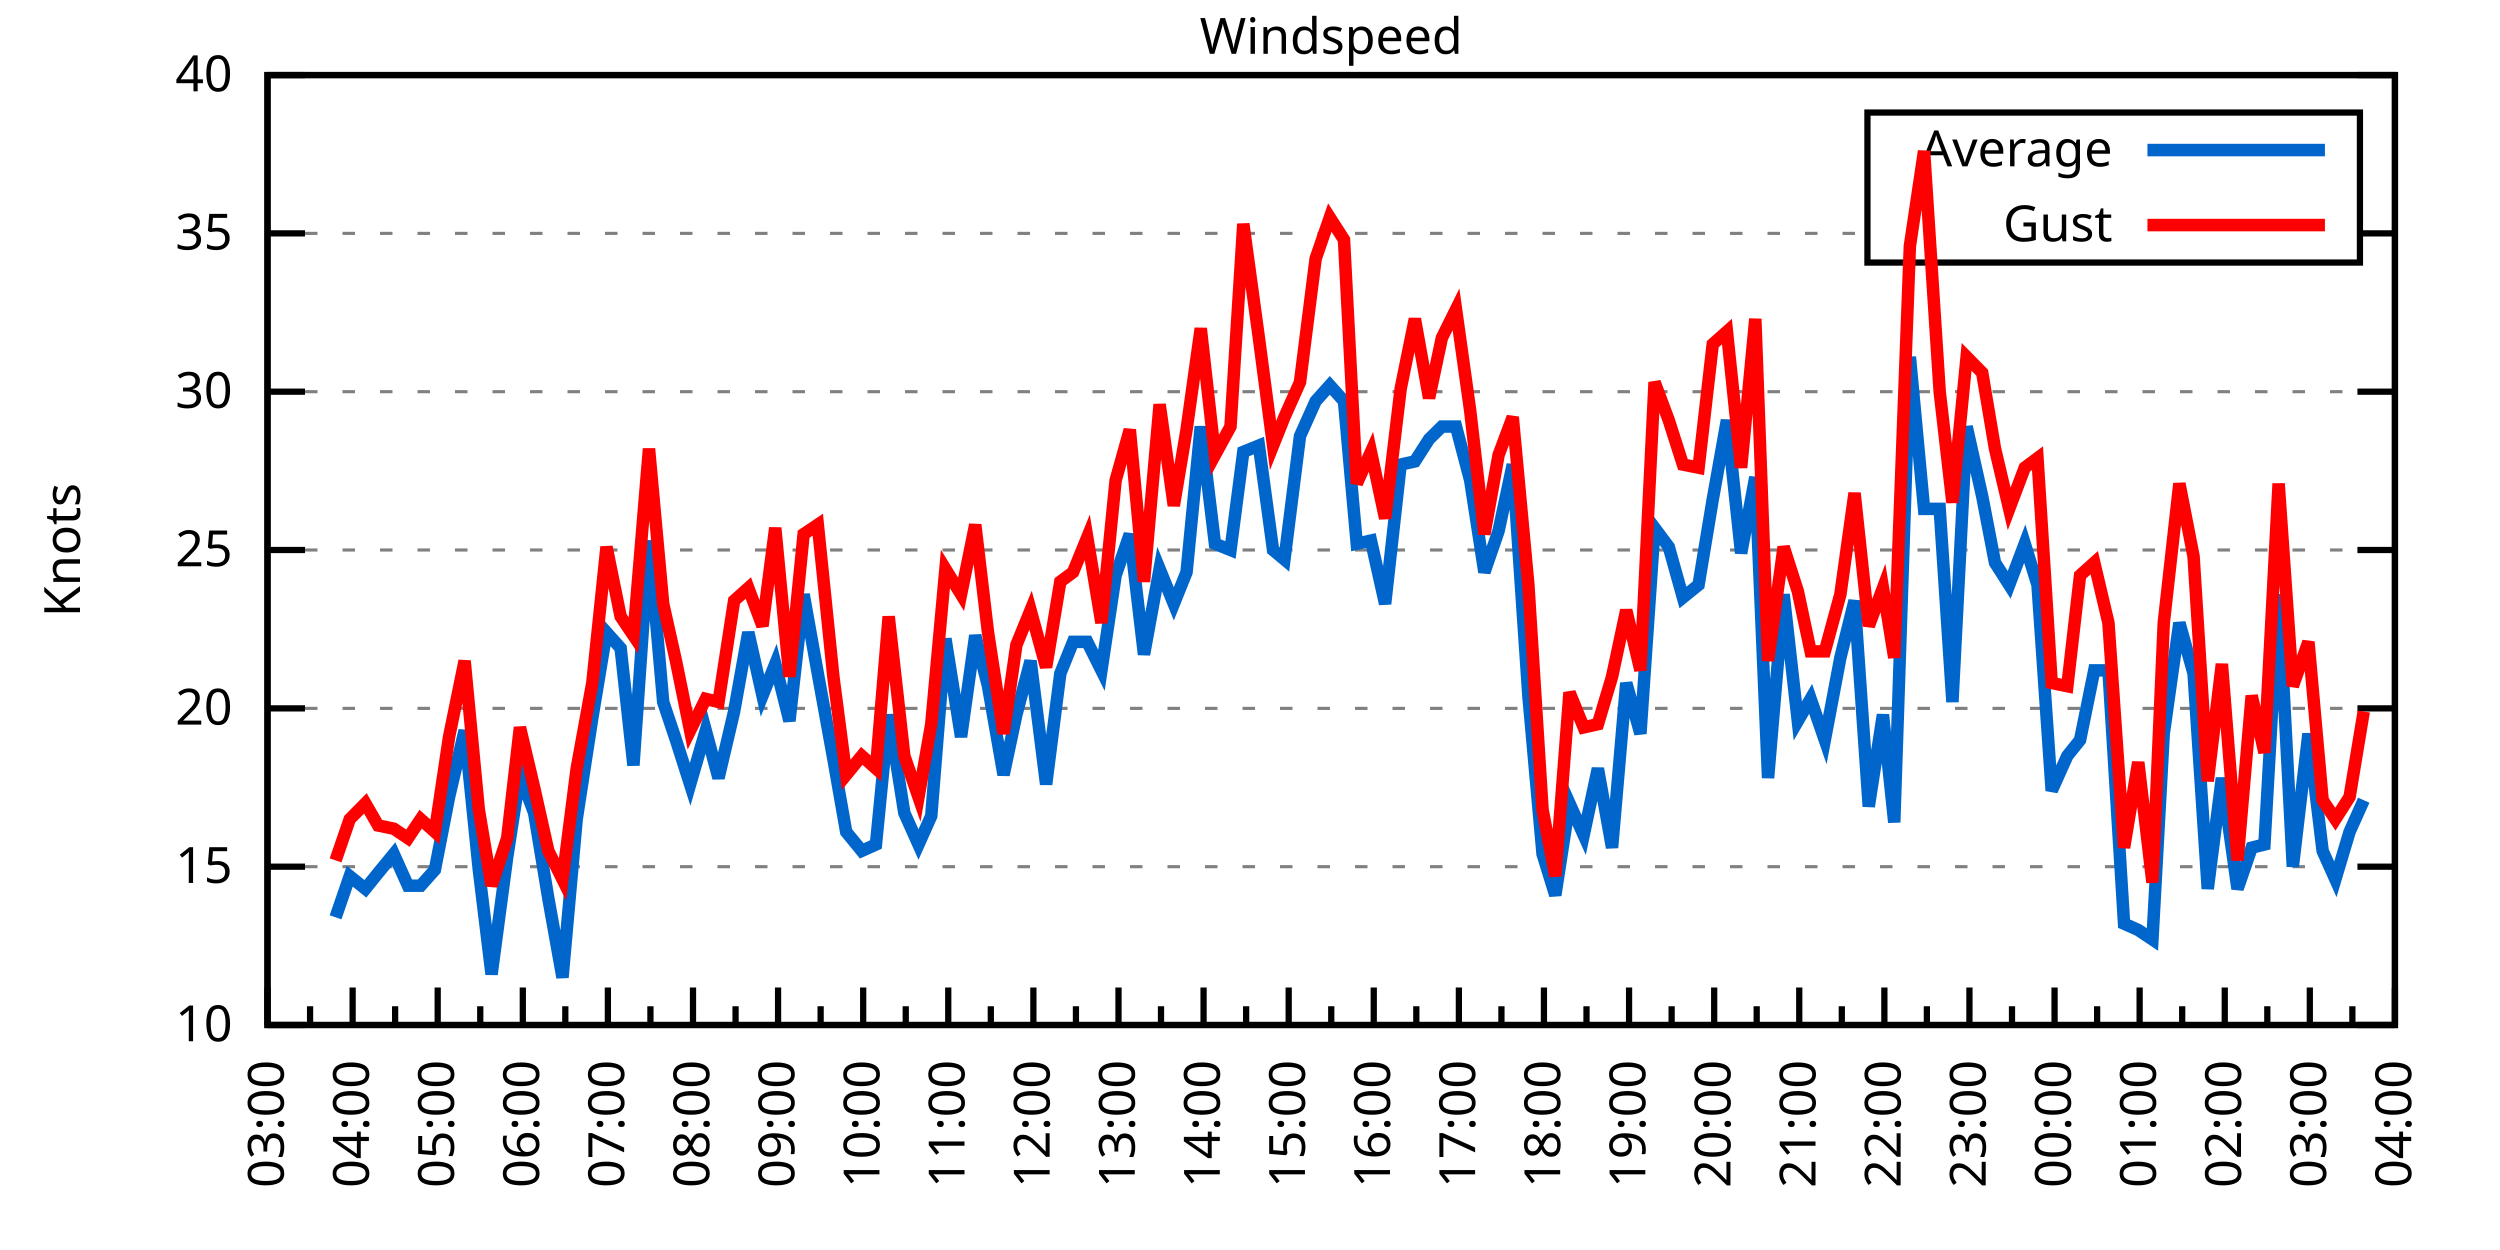
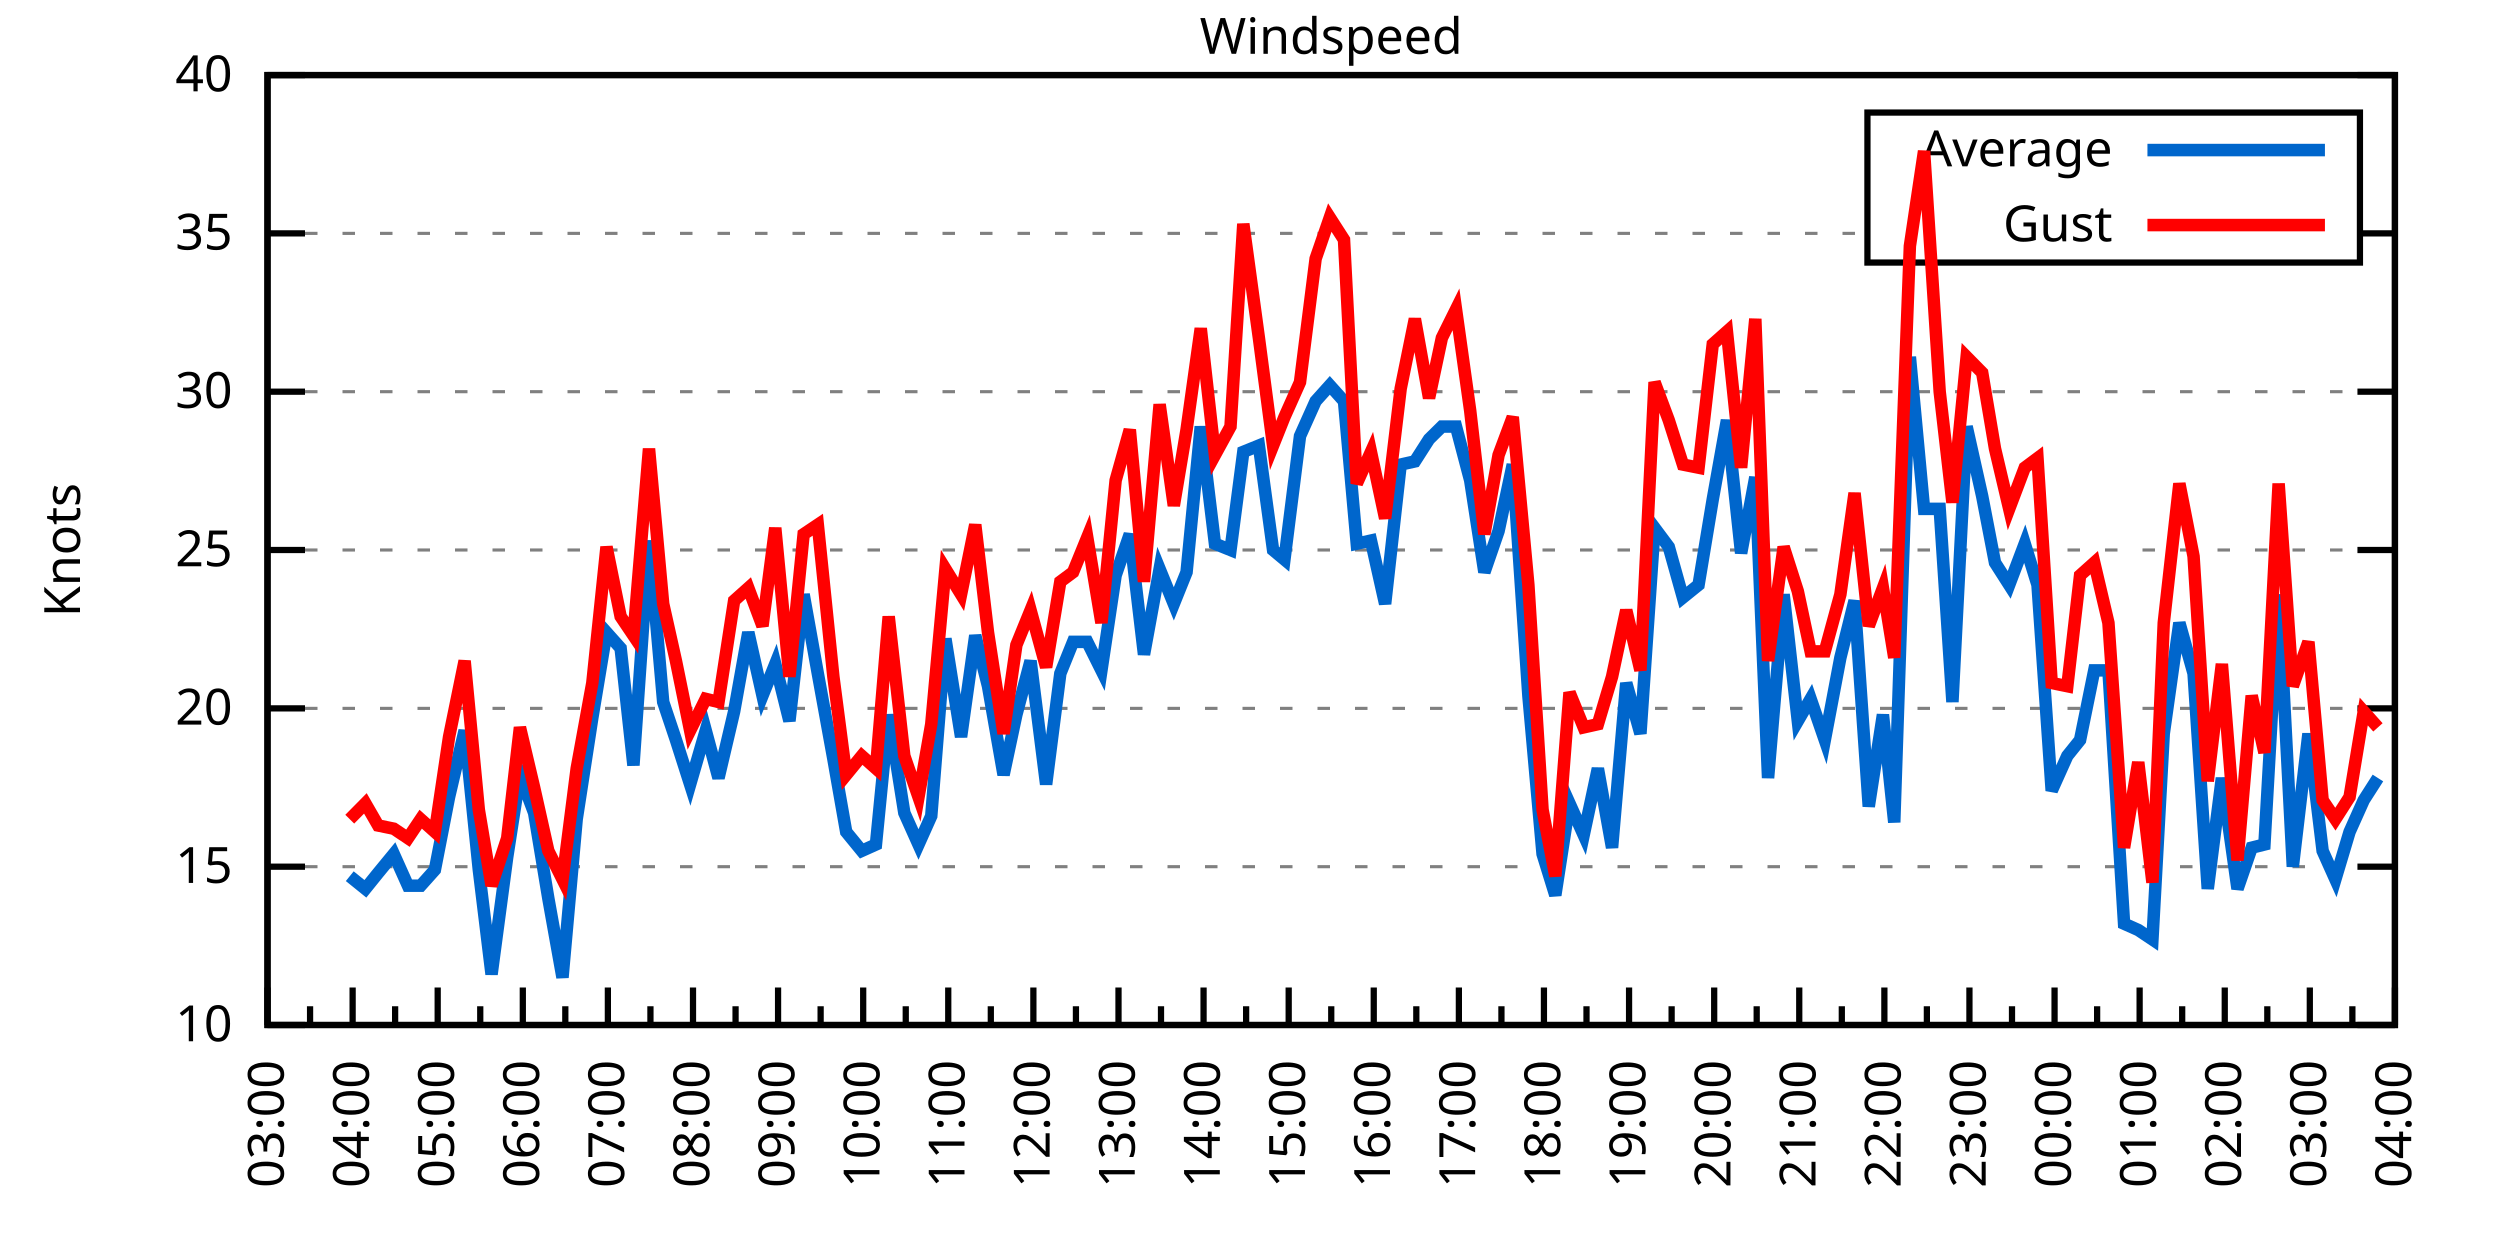
<svg xmlns="http://www.w3.org/2000/svg" xmlns:xlink="http://www.w3.org/1999/xlink" width="400" height="200" viewBox="0 0 400 200">
  <g id="gnuplot_canvas">
    <rect x="0" y="0" width="400" height="200" fill="none" />
    <defs>
      <circle id="gpDot" r="0.5" stroke-width="0.5" stroke="currentColor" />
      <path id="gpPt0" stroke-width="0.333" stroke="currentColor" d="M-1,0 h2 M0,-1 v2" />
      <path id="gpPt1" stroke-width="0.333" stroke="currentColor" d="M-1,-1 L1,1 M1,-1 L-1,1" />
      <path id="gpPt2" stroke-width="0.333" stroke="currentColor" d="M-1,0 L1,0 M0,-1 L0,1 M-1,-1 L1,1 M-1,1 L1,-1" />
      <rect id="gpPt3" stroke-width="0.333" stroke="currentColor" x="-1" y="-1" width="2" height="2" />
      <rect id="gpPt4" stroke-width="0.333" stroke="currentColor" fill="currentColor" x="-1" y="-1" width="2" height="2" />
      <circle id="gpPt5" stroke-width="0.333" stroke="currentColor" cx="0" cy="0" r="1" />
      <use xlink:href="#gpPt5" id="gpPt6" fill="currentColor" stroke="none" />
      <path id="gpPt7" stroke-width="0.333" stroke="currentColor" d="M0,-1.33 L-1.33,0.67 L1.33,0.67 z" />
      <use xlink:href="#gpPt7" id="gpPt8" fill="currentColor" stroke="none" />
      <use xlink:href="#gpPt7" id="gpPt9" stroke="currentColor" transform="rotate(180)" />
      <use xlink:href="#gpPt9" id="gpPt10" fill="currentColor" stroke="none" />
      <use xlink:href="#gpPt3" id="gpPt11" stroke="currentColor" transform="rotate(45)" />
      <use xlink:href="#gpPt11" id="gpPt12" fill="currentColor" stroke="none" />
      <path id="gpPt13" stroke-width="0.333" stroke="currentColor" d="M0,1.330 L1.265,0.411 L0.782,-1.067 L-0.782,-1.076 L-1.265,0.411 z" />
      <use xlink:href="#gpPt13" id="gpPt14" fill="currentColor" stroke="none" />
      <filter id="textbox" filterUnits="objectBoundingBox" x="0" y="0" height="1" width="1">
        <feFlood flood-color="white" flood-opacity="1" result="bgnd" />
        <feComposite in="SourceGraphic" in2="bgnd" operator="atop" />
      </filter>
      <filter id="greybox" filterUnits="objectBoundingBox" x="0" y="0" height="1" width="1">
        <feFlood flood-color="lightgrey" flood-opacity="1" result="grey" />
        <feComposite in="SourceGraphic" in2="grey" operator="atop" />
      </filter>
    </defs>
    <g fill="none" color="white" stroke="currentColor" stroke-width="1.00" stroke-linecap="butt" stroke-linejoin="miter">
</g>
    <g fill="none" color="black" stroke="currentColor" stroke-width="1.00" stroke-linecap="butt" stroke-linejoin="miter">
      <g stroke="none" shape-rendering="crispEdges">
        <polygon fill="rgb(255, 255, 255)" points="42.80,164.00 383.18,164.00 383.18,12.02 42.80,12.02 " />
      </g>
    </g>
    <g fill="none" color="black" stroke="currentColor" stroke-width="1.00" stroke-linecap="butt" stroke-linejoin="miter">
</g>
    <g fill="none" color="black" stroke="black" stroke-width="0.50" stroke-linecap="butt" stroke-linejoin="miter">
</g>
    <g fill="none" color="gray" stroke="currentColor" stroke-width="0.50" stroke-linecap="butt" stroke-linejoin="miter">
      <path stroke="gray" stroke-dasharray="2,4" class="gridline" d="M42.80,164.00 L383.19,164.00  " />
    </g>
    <g fill="none" color="gray" stroke="gray" stroke-width="1.00" stroke-linecap="butt" stroke-linejoin="miter">
</g>
    <g fill="none" color="black" stroke="currentColor" stroke-width="1.00" stroke-linecap="butt" stroke-linejoin="miter">
      <path stroke="black" d="M42.80,164.00 L48.80,164.00 M383.19,164.00 L377.19,164.00  " />
      <g transform="translate(37.20,166.60)" stroke="none" fill="black" font-family="Sans" font-size="8.00" text-anchor="end">
        <text>
          <tspan font-family="Sans"> 10</tspan>
        </text>
      </g>
    </g>
    <g fill="none" color="black" stroke="currentColor" stroke-width="1.00" stroke-linecap="butt" stroke-linejoin="miter">
</g>
    <g fill="none" color="black" stroke="black" stroke-width="0.50" stroke-linecap="butt" stroke-linejoin="miter">
</g>
    <g fill="none" color="gray" stroke="currentColor" stroke-width="0.50" stroke-linecap="butt" stroke-linejoin="miter">
      <path stroke="gray" stroke-dasharray="2,4" class="gridline" d="M42.80,138.67 L383.19,138.67  " />
    </g>
    <g fill="none" color="gray" stroke="gray" stroke-width="1.00" stroke-linecap="butt" stroke-linejoin="miter">
</g>
    <g fill="none" color="black" stroke="currentColor" stroke-width="1.00" stroke-linecap="butt" stroke-linejoin="miter">
      <path stroke="black" d="M42.80,138.67 L48.80,138.67 M383.19,138.67 L377.19,138.67  " />
      <g transform="translate(37.20,141.27)" stroke="none" fill="black" font-family="Sans" font-size="8.00" text-anchor="end">
        <text>
          <tspan font-family="Sans"> 15</tspan>
        </text>
      </g>
    </g>
    <g fill="none" color="black" stroke="currentColor" stroke-width="1.00" stroke-linecap="butt" stroke-linejoin="miter">
</g>
    <g fill="none" color="black" stroke="black" stroke-width="0.50" stroke-linecap="butt" stroke-linejoin="miter">
</g>
    <g fill="none" color="gray" stroke="currentColor" stroke-width="0.50" stroke-linecap="butt" stroke-linejoin="miter">
      <path stroke="gray" stroke-dasharray="2,4" class="gridline" d="M42.80,113.34 L383.19,113.34  " />
    </g>
    <g fill="none" color="gray" stroke="gray" stroke-width="1.00" stroke-linecap="butt" stroke-linejoin="miter">
</g>
    <g fill="none" color="black" stroke="currentColor" stroke-width="1.00" stroke-linecap="butt" stroke-linejoin="miter">
      <path stroke="black" d="M42.80,113.34 L48.80,113.34 M383.19,113.34 L377.19,113.34  " />
      <g transform="translate(37.20,115.94)" stroke="none" fill="black" font-family="Sans" font-size="8.00" text-anchor="end">
        <text>
          <tspan font-family="Sans"> 20</tspan>
        </text>
      </g>
    </g>
    <g fill="none" color="black" stroke="currentColor" stroke-width="1.00" stroke-linecap="butt" stroke-linejoin="miter">
</g>
    <g fill="none" color="black" stroke="black" stroke-width="0.50" stroke-linecap="butt" stroke-linejoin="miter">
</g>
    <g fill="none" color="gray" stroke="currentColor" stroke-width="0.50" stroke-linecap="butt" stroke-linejoin="miter">
      <path stroke="gray" stroke-dasharray="2,4" class="gridline" d="M42.80,88.00 L383.19,88.00  " />
    </g>
    <g fill="none" color="gray" stroke="gray" stroke-width="1.00" stroke-linecap="butt" stroke-linejoin="miter">
</g>
    <g fill="none" color="black" stroke="currentColor" stroke-width="1.00" stroke-linecap="butt" stroke-linejoin="miter">
      <path stroke="black" d="M42.80,88.00 L48.80,88.00 M383.19,88.00 L377.19,88.00  " />
      <g transform="translate(37.20,90.60)" stroke="none" fill="black" font-family="Sans" font-size="8.00" text-anchor="end">
        <text>
          <tspan font-family="Sans"> 25</tspan>
        </text>
      </g>
    </g>
    <g fill="none" color="black" stroke="currentColor" stroke-width="1.00" stroke-linecap="butt" stroke-linejoin="miter">
</g>
    <g fill="none" color="black" stroke="black" stroke-width="0.50" stroke-linecap="butt" stroke-linejoin="miter">
</g>
    <g fill="none" color="gray" stroke="currentColor" stroke-width="0.50" stroke-linecap="butt" stroke-linejoin="miter">
      <path stroke="gray" stroke-dasharray="2,4" class="gridline" d="M42.80,62.67 L383.19,62.67  " />
    </g>
    <g fill="none" color="gray" stroke="gray" stroke-width="1.00" stroke-linecap="butt" stroke-linejoin="miter">
</g>
    <g fill="none" color="black" stroke="currentColor" stroke-width="1.00" stroke-linecap="butt" stroke-linejoin="miter">
      <path stroke="black" d="M42.80,62.67 L48.80,62.67 M383.19,62.67 L377.19,62.67  " />
      <g transform="translate(37.20,65.27)" stroke="none" fill="black" font-family="Sans" font-size="8.00" text-anchor="end">
        <text>
          <tspan font-family="Sans"> 30</tspan>
        </text>
      </g>
    </g>
    <g fill="none" color="black" stroke="currentColor" stroke-width="1.00" stroke-linecap="butt" stroke-linejoin="miter">
</g>
    <g fill="none" color="black" stroke="black" stroke-width="0.50" stroke-linecap="butt" stroke-linejoin="miter">
</g>
    <g fill="none" color="gray" stroke="currentColor" stroke-width="0.50" stroke-linecap="butt" stroke-linejoin="miter">
      <path stroke="gray" stroke-dasharray="2,4" class="gridline" d="M42.80,37.34 L298.79,37.34 M377.59,37.34 L383.19,37.34  " />
    </g>
    <g fill="none" color="gray" stroke="gray" stroke-width="1.00" stroke-linecap="butt" stroke-linejoin="miter">
</g>
    <g fill="none" color="black" stroke="currentColor" stroke-width="1.00" stroke-linecap="butt" stroke-linejoin="miter">
      <path stroke="black" d="M42.80,37.34 L48.80,37.34 M383.19,37.34 L377.19,37.34  " />
      <g transform="translate(37.20,39.94)" stroke="none" fill="black" font-family="Sans" font-size="8.00" text-anchor="end">
        <text>
          <tspan font-family="Sans"> 35</tspan>
        </text>
      </g>
    </g>
    <g fill="none" color="black" stroke="currentColor" stroke-width="1.00" stroke-linecap="butt" stroke-linejoin="miter">
</g>
    <g fill="none" color="black" stroke="black" stroke-width="0.50" stroke-linecap="butt" stroke-linejoin="miter">
</g>
    <g fill="none" color="gray" stroke="currentColor" stroke-width="0.50" stroke-linecap="butt" stroke-linejoin="miter">
      <path stroke="gray" stroke-dasharray="2,4" class="gridline" d="M42.80,12.01 L383.19,12.01  " />
    </g>
    <g fill="none" color="gray" stroke="gray" stroke-width="1.00" stroke-linecap="butt" stroke-linejoin="miter">
</g>
    <g fill="none" color="black" stroke="currentColor" stroke-width="1.00" stroke-linecap="butt" stroke-linejoin="miter">
      <path stroke="black" d="M42.80,12.01 L48.80,12.01 M383.19,12.01 L377.19,12.01  " />
      <g transform="translate(37.20,14.61)" stroke="none" fill="black" font-family="Sans" font-size="8.00" text-anchor="end">
        <text>
          <tspan font-family="Sans"> 40</tspan>
        </text>
      </g>
    </g>
    <g fill="none" color="black" stroke="currentColor" stroke-width="1.00" stroke-linecap="butt" stroke-linejoin="miter">
      <path stroke="black" d="M42.80,164.00 L42.80,158.00  " />
      <g transform="translate(45.40,169.60) rotate(270)" stroke="none" fill="black" font-family="Sans" font-size="8.00" text-anchor="end">
        <text>
          <tspan font-family="Sans">03:00</tspan>
        </text>
      </g>
    </g>
    <g fill="none" color="black" stroke="currentColor" stroke-width="1.00" stroke-linecap="butt" stroke-linejoin="miter">
      <path stroke="black" d="M49.61,164.00 L49.61,161.00 M56.42,164.00 L56.42,158.00  " />
      <g transform="translate(59.02,169.60) rotate(270)" stroke="none" fill="black" font-family="Sans" font-size="8.00" text-anchor="end">
        <text>
          <tspan font-family="Sans">04:00</tspan>
        </text>
      </g>
    </g>
    <g fill="none" color="black" stroke="currentColor" stroke-width="1.00" stroke-linecap="butt" stroke-linejoin="miter">
      <path stroke="black" d="M63.22,164.00 L63.22,161.00 M70.03,164.00 L70.03,158.00  " />
      <g transform="translate(72.63,169.60) rotate(270)" stroke="none" fill="black" font-family="Sans" font-size="8.00" text-anchor="end">
        <text>
          <tspan font-family="Sans">05:00</tspan>
        </text>
      </g>
    </g>
    <g fill="none" color="black" stroke="currentColor" stroke-width="1.00" stroke-linecap="butt" stroke-linejoin="miter">
      <path stroke="black" d="M76.84,164.00 L76.84,161.00 M83.65,164.00 L83.65,158.00  " />
      <g transform="translate(86.25,169.60) rotate(270)" stroke="none" fill="black" font-family="Sans" font-size="8.00" text-anchor="end">
        <text>
          <tspan font-family="Sans">06:00</tspan>
        </text>
      </g>
    </g>
    <g fill="none" color="black" stroke="currentColor" stroke-width="1.00" stroke-linecap="butt" stroke-linejoin="miter">
      <path stroke="black" d="M90.45,164.00 L90.45,161.00 M97.26,164.00 L97.26,158.00  " />
      <g transform="translate(99.86,169.60) rotate(270)" stroke="none" fill="black" font-family="Sans" font-size="8.00" text-anchor="end">
        <text>
          <tspan font-family="Sans">07:00</tspan>
        </text>
      </g>
    </g>
    <g fill="none" color="black" stroke="currentColor" stroke-width="1.00" stroke-linecap="butt" stroke-linejoin="miter">
      <path stroke="black" d="M104.07,164.00 L104.07,161.00 M110.88,164.00 L110.88,158.00  " />
      <g transform="translate(113.48,169.60) rotate(270)" stroke="none" fill="black" font-family="Sans" font-size="8.00" text-anchor="end">
        <text>
          <tspan font-family="Sans">08:00</tspan>
        </text>
      </g>
    </g>
    <g fill="none" color="black" stroke="currentColor" stroke-width="1.00" stroke-linecap="butt" stroke-linejoin="miter">
      <path stroke="black" d="M117.69,164.00 L117.69,161.00 M124.49,164.00 L124.49,158.00  " />
      <g transform="translate(127.09,169.60) rotate(270)" stroke="none" fill="black" font-family="Sans" font-size="8.00" text-anchor="end">
        <text>
          <tspan font-family="Sans">09:00</tspan>
        </text>
      </g>
    </g>
    <g fill="none" color="black" stroke="currentColor" stroke-width="1.00" stroke-linecap="butt" stroke-linejoin="miter">
      <path stroke="black" d="M131.30,164.00 L131.30,161.00 M138.11,164.00 L138.11,158.00  " />
      <g transform="translate(140.71,169.60) rotate(270)" stroke="none" fill="black" font-family="Sans" font-size="8.00" text-anchor="end">
        <text>
          <tspan font-family="Sans">10:00</tspan>
        </text>
      </g>
    </g>
    <g fill="none" color="black" stroke="currentColor" stroke-width="1.00" stroke-linecap="butt" stroke-linejoin="miter">
      <path stroke="black" d="M144.92,164.00 L144.92,161.00 M151.72,164.00 L151.72,158.00  " />
      <g transform="translate(154.32,169.60) rotate(270)" stroke="none" fill="black" font-family="Sans" font-size="8.00" text-anchor="end">
        <text>
          <tspan font-family="Sans">11:00</tspan>
        </text>
      </g>
    </g>
    <g fill="none" color="black" stroke="currentColor" stroke-width="1.00" stroke-linecap="butt" stroke-linejoin="miter">
      <path stroke="black" d="M158.53,164.00 L158.53,161.00 M165.34,164.00 L165.34,158.00  " />
      <g transform="translate(167.94,169.60) rotate(270)" stroke="none" fill="black" font-family="Sans" font-size="8.00" text-anchor="end">
        <text>
          <tspan font-family="Sans">12:00</tspan>
        </text>
      </g>
    </g>
    <g fill="none" color="black" stroke="currentColor" stroke-width="1.00" stroke-linecap="butt" stroke-linejoin="miter">
      <path stroke="black" d="M172.15,164.00 L172.15,161.00 M178.96,164.00 L178.96,158.00  " />
      <g transform="translate(181.56,169.60) rotate(270)" stroke="none" fill="black" font-family="Sans" font-size="8.00" text-anchor="end">
        <text>
          <tspan font-family="Sans">13:00</tspan>
        </text>
      </g>
    </g>
    <g fill="none" color="black" stroke="currentColor" stroke-width="1.00" stroke-linecap="butt" stroke-linejoin="miter">
      <path stroke="black" d="M185.76,164.00 L185.76,161.00 M192.57,164.00 L192.57,158.00  " />
      <g transform="translate(195.17,169.60) rotate(270)" stroke="none" fill="black" font-family="Sans" font-size="8.00" text-anchor="end">
        <text>
          <tspan font-family="Sans">14:00</tspan>
        </text>
      </g>
    </g>
    <g fill="none" color="black" stroke="currentColor" stroke-width="1.00" stroke-linecap="butt" stroke-linejoin="miter">
      <path stroke="black" d="M199.38,164.00 L199.38,161.00 M206.19,164.00 L206.19,158.00  " />
      <g transform="translate(208.79,169.60) rotate(270)" stroke="none" fill="black" font-family="Sans" font-size="8.00" text-anchor="end">
        <text>
          <tspan font-family="Sans">15:00</tspan>
        </text>
      </g>
    </g>
    <g fill="none" color="black" stroke="currentColor" stroke-width="1.00" stroke-linecap="butt" stroke-linejoin="miter">
      <path stroke="black" d="M213.00,164.00 L213.00,161.00 M219.80,164.00 L219.80,158.00  " />
      <g transform="translate(222.40,169.60) rotate(270)" stroke="none" fill="black" font-family="Sans" font-size="8.00" text-anchor="end">
        <text>
          <tspan font-family="Sans">16:00</tspan>
        </text>
      </g>
    </g>
    <g fill="none" color="black" stroke="currentColor" stroke-width="1.00" stroke-linecap="butt" stroke-linejoin="miter">
      <path stroke="black" d="M226.61,164.00 L226.61,161.00 M233.42,164.00 L233.42,158.00  " />
      <g transform="translate(236.02,169.60) rotate(270)" stroke="none" fill="black" font-family="Sans" font-size="8.00" text-anchor="end">
        <text>
          <tspan font-family="Sans">17:00</tspan>
        </text>
      </g>
    </g>
    <g fill="none" color="black" stroke="currentColor" stroke-width="1.00" stroke-linecap="butt" stroke-linejoin="miter">
      <path stroke="black" d="M240.23,164.00 L240.23,161.00 M247.03,164.00 L247.03,158.00  " />
      <g transform="translate(249.63,169.60) rotate(270)" stroke="none" fill="black" font-family="Sans" font-size="8.00" text-anchor="end">
        <text>
          <tspan font-family="Sans">18:00</tspan>
        </text>
      </g>
    </g>
    <g fill="none" color="black" stroke="currentColor" stroke-width="1.00" stroke-linecap="butt" stroke-linejoin="miter">
      <path stroke="black" d="M253.84,164.00 L253.84,161.00 M260.65,164.00 L260.65,158.00  " />
      <g transform="translate(263.25,169.60) rotate(270)" stroke="none" fill="black" font-family="Sans" font-size="8.00" text-anchor="end">
        <text>
          <tspan font-family="Sans">19:00</tspan>
        </text>
      </g>
    </g>
    <g fill="none" color="black" stroke="currentColor" stroke-width="1.00" stroke-linecap="butt" stroke-linejoin="miter">
      <path stroke="black" d="M267.46,164.00 L267.46,161.00 M274.27,164.00 L274.27,158.00  " />
      <g transform="translate(276.87,169.60) rotate(270)" stroke="none" fill="black" font-family="Sans" font-size="8.00" text-anchor="end">
        <text>
          <tspan font-family="Sans">20:00</tspan>
        </text>
      </g>
    </g>
    <g fill="none" color="black" stroke="currentColor" stroke-width="1.00" stroke-linecap="butt" stroke-linejoin="miter">
      <path stroke="black" d="M281.07,164.00 L281.07,161.00 M287.88,164.00 L287.88,158.00  " />
      <g transform="translate(290.48,169.60) rotate(270)" stroke="none" fill="black" font-family="Sans" font-size="8.00" text-anchor="end">
        <text>
          <tspan font-family="Sans">21:00</tspan>
        </text>
      </g>
    </g>
    <g fill="none" color="black" stroke="currentColor" stroke-width="1.00" stroke-linecap="butt" stroke-linejoin="miter">
      <path stroke="black" d="M294.69,164.00 L294.69,161.00 M301.50,164.00 L301.50,158.00  " />
      <g transform="translate(304.10,169.60) rotate(270)" stroke="none" fill="black" font-family="Sans" font-size="8.00" text-anchor="end">
        <text>
          <tspan font-family="Sans">22:00</tspan>
        </text>
      </g>
    </g>
    <g fill="none" color="black" stroke="currentColor" stroke-width="1.00" stroke-linecap="butt" stroke-linejoin="miter">
      <path stroke="black" d="M308.30,164.00 L308.30,161.00 M315.11,164.00 L315.11,158.00  " />
      <g transform="translate(317.71,169.60) rotate(270)" stroke="none" fill="black" font-family="Sans" font-size="8.00" text-anchor="end">
        <text>
          <tspan font-family="Sans">23:00</tspan>
        </text>
      </g>
    </g>
    <g fill="none" color="black" stroke="currentColor" stroke-width="1.00" stroke-linecap="butt" stroke-linejoin="miter">
      <path stroke="black" d="M321.92,164.00 L321.92,161.00 M328.73,164.00 L328.73,158.00  " />
      <g transform="translate(331.33,169.60) rotate(270)" stroke="none" fill="black" font-family="Sans" font-size="8.00" text-anchor="end">
        <text>
          <tspan font-family="Sans">00:00</tspan>
        </text>
      </g>
    </g>
    <g fill="none" color="black" stroke="currentColor" stroke-width="1.00" stroke-linecap="butt" stroke-linejoin="miter">
      <path stroke="black" d="M335.54,164.00 L335.54,161.00 M342.34,164.00 L342.34,158.00  " />
      <g transform="translate(344.94,169.60) rotate(270)" stroke="none" fill="black" font-family="Sans" font-size="8.00" text-anchor="end">
        <text>
          <tspan font-family="Sans">01:00</tspan>
        </text>
      </g>
    </g>
    <g fill="none" color="black" stroke="currentColor" stroke-width="1.00" stroke-linecap="butt" stroke-linejoin="miter">
      <path stroke="black" d="M349.15,164.00 L349.15,161.00 M355.96,164.00 L355.96,158.00  " />
      <g transform="translate(358.56,169.60) rotate(270)" stroke="none" fill="black" font-family="Sans" font-size="8.00" text-anchor="end">
        <text>
          <tspan font-family="Sans">02:00</tspan>
        </text>
      </g>
    </g>
    <g fill="none" color="black" stroke="currentColor" stroke-width="1.00" stroke-linecap="butt" stroke-linejoin="miter">
      <path stroke="black" d="M362.77,164.00 L362.77,161.00 M369.57,164.00 L369.57,158.00  " />
      <g transform="translate(372.17,169.60) rotate(270)" stroke="none" fill="black" font-family="Sans" font-size="8.00" text-anchor="end">
        <text>
          <tspan font-family="Sans">03:00</tspan>
        </text>
      </g>
    </g>
    <g fill="none" color="black" stroke="currentColor" stroke-width="1.00" stroke-linecap="butt" stroke-linejoin="miter">
      <path stroke="black" d="M376.38,164.00 L376.38,161.00 M383.19,164.00 L383.19,158.00  " />
      <g transform="translate(385.79,169.60) rotate(270)" stroke="none" fill="black" font-family="Sans" font-size="8.00" text-anchor="end">
        <text>
          <tspan font-family="Sans">04:00</tspan>
        </text>
      </g>
    </g>
    <g fill="none" color="black" stroke="currentColor" stroke-width="1.00" stroke-linecap="butt" stroke-linejoin="miter">
</g>
    <g fill="none" color="black" stroke="currentColor" stroke-width="1.00" stroke-linecap="butt" stroke-linejoin="miter">
      <path stroke="black" d="M42.80,12.01 L42.80,164.00 L383.19,164.00 L383.19,12.01 L42.80,12.01 Z  " />
    </g>
    <g fill="none" color="black" stroke="currentColor" stroke-width="1.00" stroke-linecap="butt" stroke-linejoin="miter">
      <g transform="translate(12.80,88.01) rotate(270)" stroke="none" fill="black" font-family="Sans" font-size="8.00" text-anchor="middle">
        <text>
          <tspan font-family="Sans">Knots</tspan>
        </text>
      </g>
    </g>
    <g fill="none" color="black" stroke="currentColor" stroke-width="1.00" stroke-linecap="butt" stroke-linejoin="miter">
</g>
    <g fill="none" color="black" stroke="currentColor" stroke-width="1.00" stroke-linecap="butt" stroke-linejoin="miter">
      <path stroke="black" d="M298.79,42.01 L298.79,18.01 L377.59,18.01 L377.59,42.01 L298.79,42.01 Z  " />
    </g>
    <g id="Windspeed_plot_1">
      <g fill="none" color="white" stroke="black" stroke-width="2.00" stroke-linecap="butt" stroke-linejoin="miter">
</g>
      <g fill="none" color="black" stroke="currentColor" stroke-width="2.00" stroke-linecap="butt" stroke-linejoin="miter">
        <g transform="translate(337.99,26.61)" stroke="none" fill="black" font-family="Sans" font-size="8.00" text-anchor="end">
          <text>
            <tspan font-family="Sans">Average</tspan>
          </text>
        </g>
      </g>
      <g fill="none" color="black" stroke="currentColor" stroke-width="2.00" stroke-linecap="butt" stroke-linejoin="miter">
-         <path stroke="rgb(  0, 102, 204)" d="M343.59,24.01 L371.99,24.01 M53.69,146.77 L55.96,140.19 L58.46,142.21 L60.50,139.68 L63.00,136.64 L65.27,141.71   L67.31,141.71 L69.58,139.17 L71.85,127.52 L74.34,116.88 L76.61,139.17 L78.65,155.89 L81.15,137.15 L83.19,123.98   L85.46,130.06 L87.73,143.73 L90.00,156.40 L92.27,131.07 L94.77,114.86 L97.04,101.18 L99.30,103.71 L101.35,122.46   L103.84,86.49 L106.11,112.32 L108.15,118.40 L110.42,125.50 L112.92,116.88 L114.96,124.48 L117.46,113.84 L119.73,101.18   L122.00,111.31 L124.04,106.24 L126.31,115.36 L128.58,95.10 L130.85,107.76 L133.34,121.44 L135.39,133.10 L137.88,136.14   L140.15,135.12 L142.19,114.35 L144.69,130.06 L146.96,135.12 L149.00,130.56 L151.27,102.19 L153.77,117.90 L156.04,101.68   L158.08,109.79 L160.57,123.98 L162.62,114.35 L164.89,105.74 L167.38,125.50 L169.65,107.76 L171.69,102.70 L173.96,102.70   L176.23,107.26 L178.50,92.06 L180.77,85.47 L183.04,104.72 L185.54,91.04 L187.81,96.62 L189.85,91.55 L192.12,68.25   L194.39,86.99 L196.88,88.00 L198.93,72.30 L201.42,71.29 L203.69,88.00 L205.51,89.52 L208.00,69.77 L210.50,64.19   L212.77,61.66 L215.04,64.19 L217.08,86.99 L219.35,86.49 L221.62,96.62 L224.11,74.33 L226.38,73.82 L228.65,70.27   L230.70,68.25 L232.96,68.25 L235.23,76.86 L237.50,91.55 L239.77,84.97 L242.04,74.33 L244.54,111.31 L246.81,136.64   L248.85,143.23 L251.12,128.54 L253.39,133.60 L255.66,122.96 L257.93,135.63 L260.20,109.28 L262.47,117.39 L264.73,84.46   L267.00,87.50 L269.27,95.60 L271.77,93.58 L274.04,79.90 L276.31,67.23 L278.58,88.51 L280.85,76.35 L282.89,124.48   L285.38,95.10 L287.65,115.36 L289.70,111.82 L291.97,118.40 L294.46,105.23 L296.73,96.11 L299.00,129.04 L301.27,114.35   L303.08,131.58 L305.58,57.10 L307.85,81.42 L310.35,81.42 L312.39,112.32 L314.66,68.25 L317.15,79.39 L319.20,90.03   L321.47,93.58 L323.96,86.99 L326.00,93.58 L328.27,126.51 L330.77,120.94 L332.81,118.40 L335.08,107.26 L337.35,107.26   L339.85,147.79 L342.12,148.80 L344.39,150.32 L346.20,117.39 L348.70,99.66 L350.97,107.76 L353.24,142.21 L355.50,124.48   L358.00,142.21 L360.27,135.63 L362.31,135.12 L364.58,95.10 L366.85,138.67 L369.35,117.39 L371.62,136.14 L373.66,140.69   L375.93,133.10 L378.20,128.03  " />
+         <path stroke="rgb(  0, 102, 204)" d="M343.59,24.01 L371.99,24.01 M55.96,140.19 L58.46,142.21 L60.50,139.68 L63.00,136.64 L65.27,141.71 L67.31,141.71   L69.58,139.17 L71.85,127.52 L74.34,116.88 L76.61,139.17 L78.65,155.89 L81.15,137.15 L83.19,123.98 L85.46,130.06   L87.73,143.73 L90.00,156.40 L92.27,131.07 L94.77,114.86 L97.04,101.18 L99.30,103.71 L101.35,122.46 L103.84,86.49   L106.11,112.32 L108.15,118.40 L110.42,125.50 L112.92,116.88 L114.96,124.48 L117.46,113.84 L119.73,101.18 L122.00,111.31   L124.04,106.24 L126.31,115.36 L128.58,95.10 L130.85,107.76 L133.34,121.44 L135.39,133.10 L137.88,136.14 L140.15,135.12   L142.19,114.35 L144.69,130.06 L146.96,135.12 L149.00,130.56 L151.27,102.19 L153.77,117.90 L156.04,101.68 L158.08,109.79   L160.57,123.98 L162.62,114.35 L164.89,105.74 L167.38,125.50 L169.65,107.76 L171.69,102.70 L173.96,102.70 L176.23,107.26   L178.50,92.06 L180.77,85.47 L183.04,104.72 L185.54,91.04 L187.81,96.62 L189.85,91.55 L192.12,68.25 L194.39,86.99   L196.88,88.00 L198.93,72.30 L201.42,71.29 L203.69,88.00 L205.51,89.52 L208.00,69.77 L210.50,64.19 L212.77,61.66   L215.04,64.19 L217.08,86.99 L219.35,86.49 L221.62,96.62 L224.11,74.33 L226.38,73.82 L228.65,70.27 L230.70,68.25   L232.96,68.25 L235.23,76.86 L237.50,91.55 L239.77,84.97 L242.04,74.33 L244.54,111.31 L246.81,136.64 L248.85,143.23   L251.12,128.54 L253.39,133.60 L255.66,122.96 L257.93,135.63 L260.20,109.28 L262.47,117.39 L264.73,84.46 L267.00,87.50   L269.27,95.60 L271.77,93.58 L274.04,79.90 L276.31,67.23 L278.58,88.51 L280.85,76.35 L282.89,124.48 L285.38,95.10   L287.65,115.36 L289.70,111.82 L291.97,118.40 L294.46,105.23 L296.73,96.11 L299.00,129.04 L301.27,114.35 L303.08,131.58   L305.58,57.10 L307.85,81.42 L310.35,81.42 L312.39,112.32 L314.66,68.25 L317.15,79.39 L319.20,90.03 L321.47,93.58   L323.96,86.99 L326.00,93.58 L328.27,126.51 L330.77,120.94 L332.81,118.40 L335.08,107.26 L337.35,107.26 L339.85,147.79   L342.12,148.80 L344.39,150.32 L346.20,117.39 L348.70,99.66 L350.97,107.76 L353.24,142.21 L355.50,124.48 L358.00,142.21   L360.27,135.63 L362.31,135.12 L364.58,95.10 L366.85,138.67 L369.35,117.39 L371.62,136.14 L373.66,140.69 L375.93,133.10   L378.20,128.03 L380.47,124.48  " />
      </g>
    </g>
    <g id="Windspeed_plot_2">
      <g fill="none" color="black" stroke="currentColor" stroke-width="2.00" stroke-linecap="butt" stroke-linejoin="miter">
        <g transform="translate(337.99,38.61)" stroke="none" fill="black" font-family="Sans" font-size="8.00" text-anchor="end">
          <text>
            <tspan font-family="Sans">Gust</tspan>
          </text>
        </g>
      </g>
      <g fill="none" color="black" stroke="currentColor" stroke-width="2.00" stroke-linecap="butt" stroke-linejoin="miter">
-         <path stroke="rgb(255,   0,   0)" d="M343.59,36.01 L371.99,36.01 M53.69,137.66 L55.96,131.07 L58.46,128.54 L60.50,132.08 L63.00,132.59 L65.27,134.11   L67.31,131.07 L69.58,133.10 L71.85,117.90 L74.34,105.74 L76.61,129.55 L78.65,141.71 L81.15,134.11 L83.19,116.38   L85.46,126.00 L87.73,136.14 L90.00,140.69 L92.27,122.96 L94.77,109.28 L97.04,87.50 L99.30,98.64 L101.35,101.68   L103.84,71.79 L106.11,96.62 L108.15,105.74 L110.42,116.88 L112.92,111.82 L114.96,112.32 L117.46,96.11 L119.73,94.08   L122.00,100.16 L124.04,84.46 L126.31,108.27 L128.58,85.47 L130.85,83.95 L133.34,108.27 L135.39,123.98 L137.88,120.94   L140.15,122.96 L142.19,98.64 L144.69,120.94 L146.96,127.52 L149.00,115.87 L151.27,91.04 L153.77,95.10 L156.04,83.95   L158.08,101.18 L160.57,117.39 L162.62,103.20 L164.89,97.63 L167.38,106.75 L169.65,93.07 L171.69,91.55 L173.96,85.98   L176.23,99.66 L178.50,76.86 L180.77,68.75 L183.04,93.07 L185.54,64.70 L187.81,80.91 L189.85,68.75 L192.12,52.54   L194.39,72.81 L196.88,68.25 L198.93,35.82 L201.42,54.06 L203.69,71.29 L205.51,66.73 L208.00,61.15 L210.50,41.39   L212.77,34.81 L215.04,38.35 L217.08,77.37 L219.35,72.30 L221.62,82.94 L224.11,62.17 L226.38,51.02 L228.65,63.69   L230.70,54.06 L232.96,49.50 L235.23,65.71 L237.50,85.47 L239.77,72.81 L242.04,66.73 L244.54,93.58 L246.81,129.55   L248.85,140.19 L251.12,110.80 L253.39,116.38 L255.66,115.87 L257.93,108.27 L260.20,97.63 L262.47,107.26 L264.73,61.15   L267.00,67.23 L269.27,74.33 L271.77,74.83 L274.04,55.07 L276.31,53.05 L278.58,74.83 L280.85,51.02 L282.89,105.74   L285.38,87.50 L287.65,94.59 L289.70,104.22 L291.97,104.22 L294.46,95.10 L296.73,78.89 L299.00,100.16 L301.27,94.08   L303.08,105.23 L305.58,39.37 L307.85,24.17 L310.35,62.67 L312.39,80.41 L314.66,57.10 L317.15,59.63 L319.20,71.79   L321.47,81.42 L323.96,74.83 L326.00,73.31 L328.27,109.28 L330.77,109.79 L332.81,92.06 L335.08,90.03 L337.35,99.66   L339.85,135.63 L342.12,121.95 L344.39,141.20 L346.20,99.66 L348.70,77.37 L350.97,89.02 L353.24,124.99 L355.50,106.24   L358.00,137.66 L360.27,111.31 L362.31,120.43 L364.58,77.37 L366.85,109.79 L369.35,102.70 L371.62,128.03 L373.66,131.07   L375.93,127.52 L378.20,113.84  " />
+         <path stroke="rgb(255,   0,   0)" d="M343.59,36.01 L371.99,36.01 M55.96,131.07 L58.46,128.54 L60.50,132.08 L63.00,132.59 L65.27,134.11 L67.31,131.07   L69.58,133.10 L71.85,117.90 L74.34,105.74 L76.61,129.55 L78.65,141.71 L81.15,134.11 L83.19,116.38 L85.46,126.00   L87.73,136.14 L90.00,140.69 L92.27,122.96 L94.77,109.28 L97.04,87.50 L99.30,98.64 L101.35,101.68 L103.84,71.79   L106.11,96.62 L108.15,105.74 L110.42,116.88 L112.92,111.82 L114.96,112.32 L117.46,96.11 L119.73,94.08 L122.00,100.16   L124.04,84.46 L126.31,108.27 L128.58,85.47 L130.85,83.95 L133.34,108.27 L135.39,123.98 L137.88,120.94 L140.15,122.96   L142.19,98.64 L144.69,120.94 L146.96,127.52 L149.00,115.87 L151.27,91.04 L153.77,95.10 L156.04,83.95 L158.08,101.18   L160.57,117.39 L162.62,103.20 L164.89,97.63 L167.38,106.75 L169.65,93.07 L171.69,91.55 L173.96,85.98 L176.23,99.66   L178.50,76.86 L180.77,68.75 L183.04,93.07 L185.54,64.70 L187.81,80.91 L189.85,68.75 L192.12,52.54 L194.39,72.81   L196.88,68.25 L198.93,35.82 L201.42,54.06 L203.69,71.29 L205.51,66.73 L208.00,61.15 L210.50,41.39 L212.77,34.81   L215.04,38.35 L217.08,77.37 L219.35,72.30 L221.62,82.94 L224.11,62.17 L226.38,51.02 L228.65,63.69 L230.70,54.06   L232.96,49.50 L235.23,65.71 L237.50,85.47 L239.77,72.81 L242.04,66.73 L244.54,93.58 L246.81,129.55 L248.85,140.19   L251.12,110.80 L253.39,116.38 L255.66,115.87 L257.93,108.27 L260.20,97.63 L262.47,107.26 L264.73,61.15 L267.00,67.23   L269.27,74.33 L271.77,74.83 L274.04,55.07 L276.31,53.05 L278.58,74.83 L280.85,51.02 L282.89,105.74 L285.38,87.50   L287.65,94.59 L289.70,104.22 L291.97,104.22 L294.46,95.10 L296.73,78.89 L299.00,100.16 L301.27,94.08 L303.08,105.23   L305.58,39.37 L307.85,24.17 L310.35,62.67 L312.39,80.41 L314.66,57.10 L317.15,59.63 L319.20,71.79 L321.47,81.42   L323.96,74.83 L326.00,73.31 L328.27,109.28 L330.77,109.79 L332.81,92.06 L335.08,90.03 L337.35,99.66 L339.85,135.63   L342.12,121.95 L344.39,141.20 L346.20,99.66 L348.70,77.37 L350.97,89.02 L353.24,124.99 L355.50,106.24 L358.00,137.66   L360.27,111.31 L362.31,120.43 L364.58,77.37 L366.85,109.79 L369.35,102.70 L371.62,128.03 L373.66,131.07 L375.93,127.52   L378.20,113.84 L380.47,116.38  " />
      </g>
    </g>
    <g fill="none" color="black" stroke="currentColor" stroke-width="2.00" stroke-linecap="butt" stroke-linejoin="miter">
</g>
    <g fill="none" color="black" stroke="black" stroke-width="1.00" stroke-linecap="butt" stroke-linejoin="miter">
</g>
    <g fill="none" color="black" stroke="currentColor" stroke-width="1.00" stroke-linecap="butt" stroke-linejoin="miter">
      <path stroke="black" d="M42.80,12.01 L42.80,164.00 L383.19,164.00 L383.19,12.01 L42.80,12.01 Z  " />
    </g>
    <g fill="none" color="black" stroke="currentColor" stroke-width="1.00" stroke-linecap="butt" stroke-linejoin="miter">
      <g transform="translate(212.99,8.61)" stroke="none" fill="black" font-family="Sans" font-size="8.00" text-anchor="middle">
        <text>
          <tspan font-family="Sans">Windspeed</tspan>
        </text>
      </g>
    </g>
    <g fill="none" color="black" stroke="currentColor" stroke-width="1.00" stroke-linecap="butt" stroke-linejoin="miter">
</g>
  </g>
</svg>
